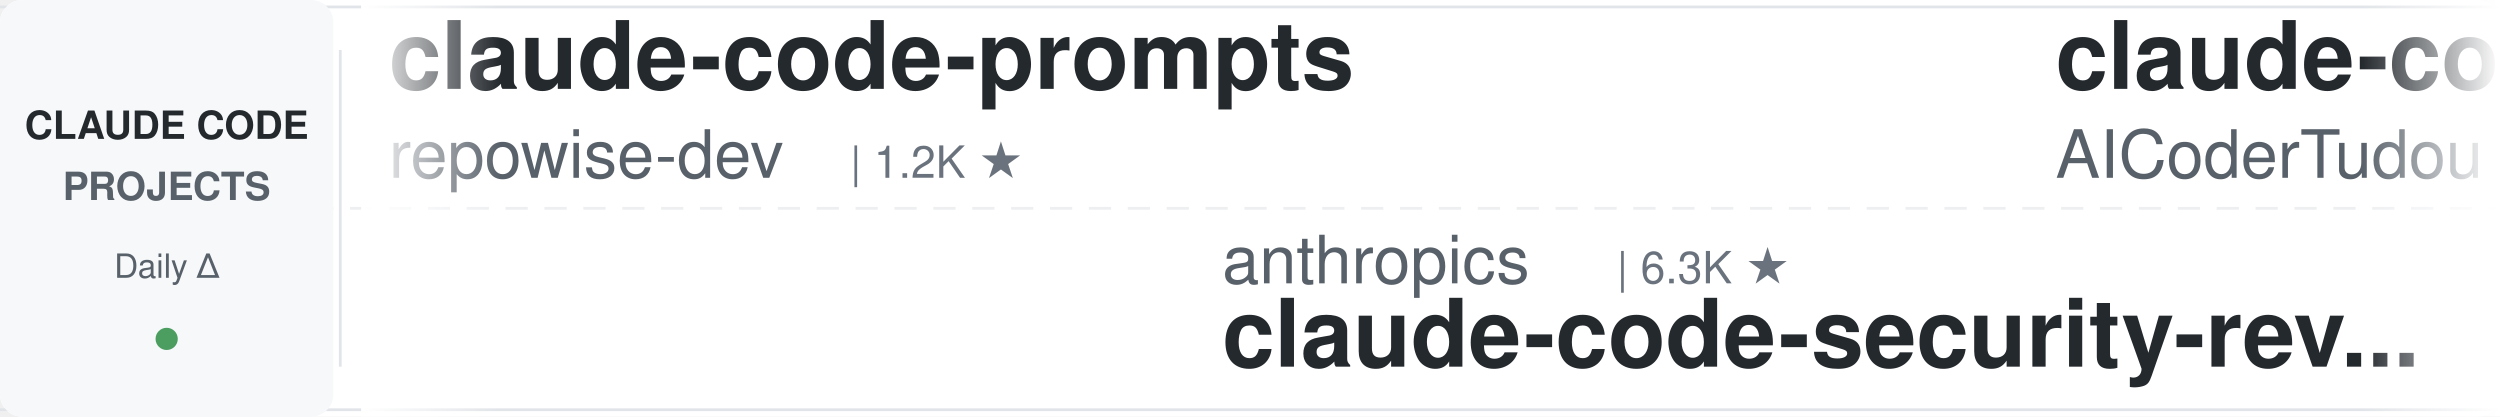
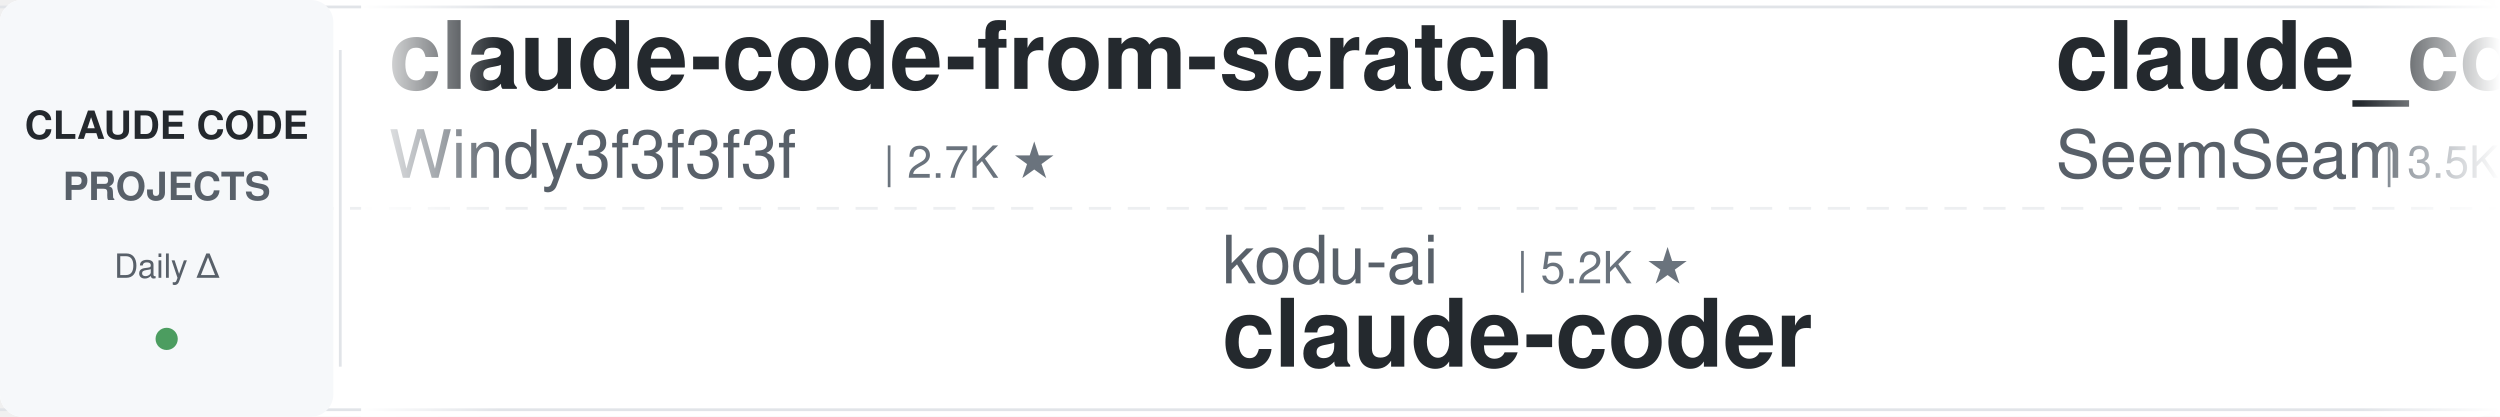
<svg xmlns="http://www.w3.org/2000/svg" width="900" height="150">
  <defs>
    <linearGradient id="leftFade" x1="0%" y1="0%" x2="100%" y2="0%">
      <stop offset="0%" style="stop-color:#ffffff;stop-opacity:1" />
      <stop offset="100%" style="stop-color:#ffffff;stop-opacity:0" />
    </linearGradient>
    <linearGradient id="rightFade" x1="0%" y1="0%" x2="100%" y2="0%">
      <stop offset="0%" style="stop-color:#ffffff;stop-opacity:0" />
      <stop offset="100%" style="stop-color:#ffffff;stop-opacity:1" />
    </linearGradient>
  </defs>
  <rect width="900" height="150" fill="#ffffff" rx="8" />
  <rect x="0" y="2" width="900" height="1" fill="#e1e4e8" />
  <rect x="0" y="147" width="900" height="1" fill="#e1e4e8" />
  <line x1="0" y1="75" x2="900" y2="75" stroke="#e1e4e8" stroke-width="1" stroke-dasharray="8 6" opacity="0.6" />
  <rect x="0" y="0" width="120" height="150" fill="#f6f8fa" rx="8" />
  <text x="60" y="50" font-family="-apple-system, BlinkMacSystemFont, 'Segoe UI', Helvetica, Arial, sans-serif" font-size="14" font-weight="600" fill="#24292e" text-anchor="middle">CLAUDE CODE</text>
  <text x="60" y="72" font-family="-apple-system, BlinkMacSystemFont, 'Segoe UI', Helvetica, Arial, sans-serif" font-size="14" font-weight="600" fill="#586069" text-anchor="middle">PROJECTS</text>
  <text x="60" y="100" font-family="-apple-system, BlinkMacSystemFont, 'Segoe UI', Helvetica, Arial, sans-serif" font-size="12" font-weight="500" fill="#586069" text-anchor="middle">Daily Δ</text>
  <circle cx="60" cy="122" r="4" fill="#22863a" opacity="0.8" />
  <rect x="122" y="18" width="1" height="114" fill="#e1e4e8" />
  <clipPath id="tickerClip">
    <rect x="130" y="0" width="770" height="150" />
  </clipPath>
  <g clip-path="url(#tickerClip)">
    <g id="tickerItems">
      <animateTransform attributeName="transform" attributeType="XML" type="translate" from="0 0" to="-3000 0" dur="54s" repeatCount="indefinite" />
      <g transform="translate(0, 0)">
-         <text x="140" y="32" font-family="-apple-system, BlinkMacSystemFont, 'Segoe UI', Helvetica, Arial, sans-serif" font-size="34" font-weight="600" fill="#24292e">claude-code-prompts</text>
-         <text x="140" y="64" font-family="-apple-system, BlinkMacSystemFont, 'Segoe UI', Helvetica, Arial, sans-serif" font-size="24" font-weight="400" fill="#586069">repowise-dev</text>
-         <text x="306" y="64" font-family="-apple-system, BlinkMacSystemFont, 'Segoe UI', Helvetica, Arial, sans-serif" font-size="16" font-weight="500" fill="#6a737d">| 1.2K ★</text>
+         <text x="140" y="32" font-family="-apple-system, BlinkMacSystemFont, 'Segoe UI', Helvetica, Arial, sans-serif" font-size="34" font-weight="600" fill="#24292e">claude-code-from-scratch</text>
+         <text x="140" y="64" font-family="-apple-system, BlinkMacSystemFont, 'Segoe UI', Helvetica, Arial, sans-serif" font-size="24" font-weight="400" fill="#586069">Windy3f3f3f3f</text>
+         <text x="318" y="64" font-family="-apple-system, BlinkMacSystemFont, 'Segoe UI', Helvetica, Arial, sans-serif" font-size="16" font-weight="500" fill="#6a737d">| 2.7K ★</text>
      </g>
      <g transform="translate(300, 0)">
-         <text x="140" y="102" font-family="-apple-system, BlinkMacSystemFont, 'Segoe UI', Helvetica, Arial, sans-serif" font-size="24" font-weight="400" fill="#586069">anthropics</text>
-         <text x="282" y="102" font-family="-apple-system, BlinkMacSystemFont, 'Segoe UI', Helvetica, Arial, sans-serif" font-size="16" font-weight="500" fill="#6a737d">| 6.3K ★</text>
-         <text x="140" y="132" font-family="-apple-system, BlinkMacSystemFont, 'Segoe UI', Helvetica, Arial, sans-serif" font-size="34" font-weight="600" fill="#24292e">claude-code-security-rev...</text>
+         <text x="140" y="102" font-family="-apple-system, BlinkMacSystemFont, 'Segoe UI', Helvetica, Arial, sans-serif" font-size="24" font-weight="400" fill="#586069">kodu-ai</text>
+         <text x="246" y="102" font-family="-apple-system, BlinkMacSystemFont, 'Segoe UI', Helvetica, Arial, sans-serif" font-size="16" font-weight="500" fill="#6a737d">| 5.2K ★</text>
+         <text x="140" y="132" font-family="-apple-system, BlinkMacSystemFont, 'Segoe UI', Helvetica, Arial, sans-serif" font-size="34" font-weight="600" fill="#24292e">claude-coder</text>
      </g>
      <g transform="translate(600, 0)">
-         <text x="140" y="32" font-family="-apple-system, BlinkMacSystemFont, 'Segoe UI', Helvetica, Arial, sans-serif" font-size="34" font-weight="600" fill="#24292e">claude-code-tudou</text>
-         <text x="140" y="64" font-family="-apple-system, BlinkMacSystemFont, 'Segoe UI', Helvetica, Arial, sans-serif" font-size="24" font-weight="400" fill="#586069">AICoderTudou</text>
-         <text x="306" y="64" font-family="-apple-system, BlinkMacSystemFont, 'Segoe UI', Helvetica, Arial, sans-serif" font-size="16" font-weight="500" fill="#6a737d">| 494 ★</text>
+         <text x="140" y="32" font-family="-apple-system, BlinkMacSystemFont, 'Segoe UI', Helvetica, Arial, sans-serif" font-size="34" font-weight="600" fill="#24292e">claude_codex_bridge</text>
+         <text x="140" y="64" font-family="-apple-system, BlinkMacSystemFont, 'Segoe UI', Helvetica, Arial, sans-serif" font-size="24" font-weight="400" fill="#586069">SeemSeam</text>
+         <text x="258" y="64" font-family="-apple-system, BlinkMacSystemFont, 'Segoe UI', Helvetica, Arial, sans-serif" font-size="16" font-weight="500" fill="#6a737d">| 3.5K ★</text>
      </g>
      <g transform="translate(900, 0)">
-         <text x="140" y="102" font-family="-apple-system, BlinkMacSystemFont, 'Segoe UI', Helvetica, Arial, sans-serif" font-size="24" font-weight="400" fill="#586069">lintsinghua</text>
-         <text x="294" y="102" font-family="-apple-system, BlinkMacSystemFont, 'Segoe UI', Helvetica, Arial, sans-serif" font-size="16" font-weight="500" fill="#6a737d">| 4.3K ★</text>
-         <text x="140" y="132" font-family="-apple-system, BlinkMacSystemFont, 'Segoe UI', Helvetica, Arial, sans-serif" font-size="34" font-weight="600" fill="#24292e">claude-code-book</text>
+         <text x="140" y="102" font-family="-apple-system, BlinkMacSystemFont, 'Segoe UI', Helvetica, Arial, sans-serif" font-size="24" font-weight="400" fill="#586069">rohitg00</text>
+         <text x="258" y="102" font-family="-apple-system, BlinkMacSystemFont, 'Segoe UI', Helvetica, Arial, sans-serif" font-size="16" font-weight="500" fill="#6a737d">| 2.7K ★</text>
+         <text x="140" y="132" font-family="-apple-system, BlinkMacSystemFont, 'Segoe UI', Helvetica, Arial, sans-serif" font-size="34" font-weight="600" fill="#24292e">awesome-claude-code-tool...</text>
      </g>
      <g transform="translate(1200, 0)">
-         <text x="140" y="32" font-family="-apple-system, BlinkMacSystemFont, 'Segoe UI', Helvetica, Arial, sans-serif" font-size="34" font-weight="600" fill="#24292e">Dive-into-Claude-Code</text>
-         <text x="140" y="64" font-family="-apple-system, BlinkMacSystemFont, 'Segoe UI', Helvetica, Arial, sans-serif" font-size="24" font-weight="400" fill="#586069">VILA-Lab</text>
-         <text x="258" y="64" font-family="-apple-system, BlinkMacSystemFont, 'Segoe UI', Helvetica, Arial, sans-serif" font-size="16" font-weight="500" fill="#6a737d">| 2.1K ★</text>
-       </g>
-       <g transform="translate(1500, 0)">
-         <text x="140" y="102" font-family="-apple-system, BlinkMacSystemFont, 'Segoe UI', Helvetica, Arial, sans-serif" font-size="24" font-weight="400" fill="#586069">liuup</text>
-         <text x="222" y="102" font-family="-apple-system, BlinkMacSystemFont, 'Segoe UI', Helvetica, Arial, sans-serif" font-size="16" font-weight="500" fill="#6a737d">| 4.0K ★</text>
-         <text x="140" y="132" font-family="-apple-system, BlinkMacSystemFont, 'Segoe UI', Helvetica, Arial, sans-serif" font-size="34" font-weight="600" fill="#24292e">claude-code-analysis</text>
-       </g>
-       <g transform="translate(1800, 0)">
-         <text x="140" y="32" font-family="-apple-system, BlinkMacSystemFont, 'Segoe UI', Helvetica, Arial, sans-serif" font-size="34" font-weight="600" fill="#24292e">claude-code-guide</text>
-         <text x="140" y="64" font-family="-apple-system, BlinkMacSystemFont, 'Segoe UI', Helvetica, Arial, sans-serif" font-size="24" font-weight="400" fill="#586069">Cranot</text>
-         <text x="234" y="64" font-family="-apple-system, BlinkMacSystemFont, 'Segoe UI', Helvetica, Arial, sans-serif" font-size="16" font-weight="500" fill="#6a737d">| 2.9K ★</text>
-       </g>
-       <g transform="translate(2100, 0)">
-         <text x="140" y="102" font-family="-apple-system, BlinkMacSystemFont, 'Segoe UI', Helvetica, Arial, sans-serif" font-size="24" font-weight="400" fill="#586069">asgeirtj</text>
-         <text x="258" y="102" font-family="-apple-system, BlinkMacSystemFont, 'Segoe UI', Helvetica, Arial, sans-serif" font-size="16" font-weight="500" fill="#6a737d">| 68.6K ★</text>
-         <text x="140" y="132" font-family="-apple-system, BlinkMacSystemFont, 'Segoe UI', Helvetica, Arial, sans-serif" font-size="34" font-weight="600" fill="#24292e">system_prompts_leaks</text>
-       </g>
-       <g transform="translate(2400, 0)">
        <text x="140" y="32" font-family="-apple-system, BlinkMacSystemFont, 'Segoe UI', Helvetica, Arial, sans-serif" font-size="34" font-weight="600" fill="#24292e">claude-code-infrastructu...</text>
        <text x="140" y="64" font-family="-apple-system, BlinkMacSystemFont, 'Segoe UI', Helvetica, Arial, sans-serif" font-size="24" font-weight="400" fill="#586069">diet103</text>
        <text x="246" y="64" font-family="-apple-system, BlinkMacSystemFont, 'Segoe UI', Helvetica, Arial, sans-serif" font-size="16" font-weight="500" fill="#6a737d">| 10.0K ★</text>
      </g>
+       <g transform="translate(1500, 0)">
+         <text x="140" y="102" font-family="-apple-system, BlinkMacSystemFont, 'Segoe UI', Helvetica, Arial, sans-serif" font-size="24" font-weight="400" fill="#586069">Yuyz0112</text>
+         <text x="258" y="102" font-family="-apple-system, BlinkMacSystemFont, 'Segoe UI', Helvetica, Arial, sans-serif" font-size="16" font-weight="500" fill="#6a737d">| 2.4K ★</text>
+         <text x="140" y="132" font-family="-apple-system, BlinkMacSystemFont, 'Segoe UI', Helvetica, Arial, sans-serif" font-size="34" font-weight="600" fill="#24292e">claude-code-reverse</text>
+       </g>
+       <g transform="translate(1800, 0)">
+         <text x="140" y="32" font-family="-apple-system, BlinkMacSystemFont, 'Segoe UI', Helvetica, Arial, sans-serif" font-size="34" font-weight="600" fill="#24292e">claude-code-guide</text>
+         <text x="140" y="64" font-family="-apple-system, BlinkMacSystemFont, 'Segoe UI', Helvetica, Arial, sans-serif" font-size="24" font-weight="400" fill="#586069">zebbern</text>
+         <text x="246" y="64" font-family="-apple-system, BlinkMacSystemFont, 'Segoe UI', Helvetica, Arial, sans-serif" font-size="16" font-weight="500" fill="#6a737d">| 4.6K ★</text>
+       </g>
+       <g transform="translate(2100, 0)">
+         <text x="140" y="102" font-family="-apple-system, BlinkMacSystemFont, 'Segoe UI', Helvetica, Arial, sans-serif" font-size="24" font-weight="400" fill="#586069">ponponon</text>
+         <text x="258" y="102" font-family="-apple-system, BlinkMacSystemFont, 'Segoe UI', Helvetica, Arial, sans-serif" font-size="16" font-weight="500" fill="#6a737d">| 2.3K ★</text>
+         <text x="140" y="132" font-family="-apple-system, BlinkMacSystemFont, 'Segoe UI', Helvetica, Arial, sans-serif" font-size="34" font-weight="600" fill="#24292e">claude_code_src</text>
+       </g>
+       <g transform="translate(2400, 0)">
+         <text x="140" y="32" font-family="-apple-system, BlinkMacSystemFont, 'Segoe UI', Helvetica, Arial, sans-serif" font-size="34" font-weight="600" fill="#24292e">awesome-claude-code</text>
+         <text x="140" y="64" font-family="-apple-system, BlinkMacSystemFont, 'Segoe UI', Helvetica, Arial, sans-serif" font-size="24" font-weight="400" fill="#586069">jqueryscript</text>
+         <text x="306" y="64" font-family="-apple-system, BlinkMacSystemFont, 'Segoe UI', Helvetica, Arial, sans-serif" font-size="16" font-weight="500" fill="#6a737d">| 520 ★</text>
+       </g>
      <g transform="translate(2700, 0)">
-         <text x="140" y="102" font-family="-apple-system, BlinkMacSystemFont, 'Segoe UI', Helvetica, Arial, sans-serif" font-size="24" font-weight="400" fill="#586069">Yeachan-Heo</text>
-         <text x="294" y="102" font-family="-apple-system, BlinkMacSystemFont, 'Segoe UI', Helvetica, Arial, sans-serif" font-size="16" font-weight="500" fill="#6a737d">| 39.4K ★</text>
-         <text x="140" y="132" font-family="-apple-system, BlinkMacSystemFont, 'Segoe UI', Helvetica, Arial, sans-serif" font-size="34" font-weight="600" fill="#24292e">oh-my-claudecode</text>
+         <text x="140" y="102" font-family="-apple-system, BlinkMacSystemFont, 'Segoe UI', Helvetica, Arial, sans-serif" font-size="24" font-weight="400" fill="#586069">shareAI-lab</text>
+         <text x="294" y="102" font-family="-apple-system, BlinkMacSystemFont, 'Segoe UI', Helvetica, Arial, sans-serif" font-size="16" font-weight="500" fill="#6a737d">| 77.8K ★</text>
+         <text x="140" y="132" font-family="-apple-system, BlinkMacSystemFont, 'Segoe UI', Helvetica, Arial, sans-serif" font-size="34" font-weight="600" fill="#24292e">learn-claude-code</text>
      </g>
      <g transform="translate(3000, 0)">
-         <text x="140" y="32" font-family="-apple-system, BlinkMacSystemFont, 'Segoe UI', Helvetica, Arial, sans-serif" font-size="34" font-weight="600" fill="#24292e">claude-code-prompts</text>
-         <text x="140" y="64" font-family="-apple-system, BlinkMacSystemFont, 'Segoe UI', Helvetica, Arial, sans-serif" font-size="24" font-weight="400" fill="#586069">repowise-dev</text>
-         <text x="306" y="64" font-family="-apple-system, BlinkMacSystemFont, 'Segoe UI', Helvetica, Arial, sans-serif" font-size="16" font-weight="500" fill="#6a737d">| 1.2K ★</text>
+         <text x="140" y="32" font-family="-apple-system, BlinkMacSystemFont, 'Segoe UI', Helvetica, Arial, sans-serif" font-size="34" font-weight="600" fill="#24292e">claude-code-from-scratch</text>
+         <text x="140" y="64" font-family="-apple-system, BlinkMacSystemFont, 'Segoe UI', Helvetica, Arial, sans-serif" font-size="24" font-weight="400" fill="#586069">Windy3f3f3f3f</text>
+         <text x="318" y="64" font-family="-apple-system, BlinkMacSystemFont, 'Segoe UI', Helvetica, Arial, sans-serif" font-size="16" font-weight="500" fill="#6a737d">| 2.7K ★</text>
      </g>
      <g transform="translate(3300, 0)">
-         <text x="140" y="102" font-family="-apple-system, BlinkMacSystemFont, 'Segoe UI', Helvetica, Arial, sans-serif" font-size="24" font-weight="400" fill="#586069">anthropics</text>
-         <text x="282" y="102" font-family="-apple-system, BlinkMacSystemFont, 'Segoe UI', Helvetica, Arial, sans-serif" font-size="16" font-weight="500" fill="#6a737d">| 6.3K ★</text>
-         <text x="140" y="132" font-family="-apple-system, BlinkMacSystemFont, 'Segoe UI', Helvetica, Arial, sans-serif" font-size="34" font-weight="600" fill="#24292e">claude-code-security-rev...</text>
+         <text x="140" y="102" font-family="-apple-system, BlinkMacSystemFont, 'Segoe UI', Helvetica, Arial, sans-serif" font-size="24" font-weight="400" fill="#586069">kodu-ai</text>
+         <text x="246" y="102" font-family="-apple-system, BlinkMacSystemFont, 'Segoe UI', Helvetica, Arial, sans-serif" font-size="16" font-weight="500" fill="#6a737d">| 5.2K ★</text>
+         <text x="140" y="132" font-family="-apple-system, BlinkMacSystemFont, 'Segoe UI', Helvetica, Arial, sans-serif" font-size="34" font-weight="600" fill="#24292e">claude-coder</text>
      </g>
      <g transform="translate(3600, 0)">
-         <text x="140" y="32" font-family="-apple-system, BlinkMacSystemFont, 'Segoe UI', Helvetica, Arial, sans-serif" font-size="34" font-weight="600" fill="#24292e">claude-code-tudou</text>
-         <text x="140" y="64" font-family="-apple-system, BlinkMacSystemFont, 'Segoe UI', Helvetica, Arial, sans-serif" font-size="24" font-weight="400" fill="#586069">AICoderTudou</text>
-         <text x="306" y="64" font-family="-apple-system, BlinkMacSystemFont, 'Segoe UI', Helvetica, Arial, sans-serif" font-size="16" font-weight="500" fill="#6a737d">| 494 ★</text>
+         <text x="140" y="32" font-family="-apple-system, BlinkMacSystemFont, 'Segoe UI', Helvetica, Arial, sans-serif" font-size="34" font-weight="600" fill="#24292e">claude_codex_bridge</text>
+         <text x="140" y="64" font-family="-apple-system, BlinkMacSystemFont, 'Segoe UI', Helvetica, Arial, sans-serif" font-size="24" font-weight="400" fill="#586069">SeemSeam</text>
+         <text x="258" y="64" font-family="-apple-system, BlinkMacSystemFont, 'Segoe UI', Helvetica, Arial, sans-serif" font-size="16" font-weight="500" fill="#6a737d">| 3.5K ★</text>
      </g>
      <g transform="translate(3900, 0)">
-         <text x="140" y="102" font-family="-apple-system, BlinkMacSystemFont, 'Segoe UI', Helvetica, Arial, sans-serif" font-size="24" font-weight="400" fill="#586069">lintsinghua</text>
-         <text x="294" y="102" font-family="-apple-system, BlinkMacSystemFont, 'Segoe UI', Helvetica, Arial, sans-serif" font-size="16" font-weight="500" fill="#6a737d">| 4.3K ★</text>
-         <text x="140" y="132" font-family="-apple-system, BlinkMacSystemFont, 'Segoe UI', Helvetica, Arial, sans-serif" font-size="34" font-weight="600" fill="#24292e">claude-code-book</text>
+         <text x="140" y="102" font-family="-apple-system, BlinkMacSystemFont, 'Segoe UI', Helvetica, Arial, sans-serif" font-size="24" font-weight="400" fill="#586069">rohitg00</text>
+         <text x="258" y="102" font-family="-apple-system, BlinkMacSystemFont, 'Segoe UI', Helvetica, Arial, sans-serif" font-size="16" font-weight="500" fill="#6a737d">| 2.7K ★</text>
+         <text x="140" y="132" font-family="-apple-system, BlinkMacSystemFont, 'Segoe UI', Helvetica, Arial, sans-serif" font-size="34" font-weight="600" fill="#24292e">awesome-claude-code-tool...</text>
      </g>
    </g>
  </g>
  <rect x="130" y="0" width="50" height="150" fill="url(#leftFade)" />
  <rect x="850" y="0" width="50" height="150" fill="url(#rightFade)" />
</svg>
